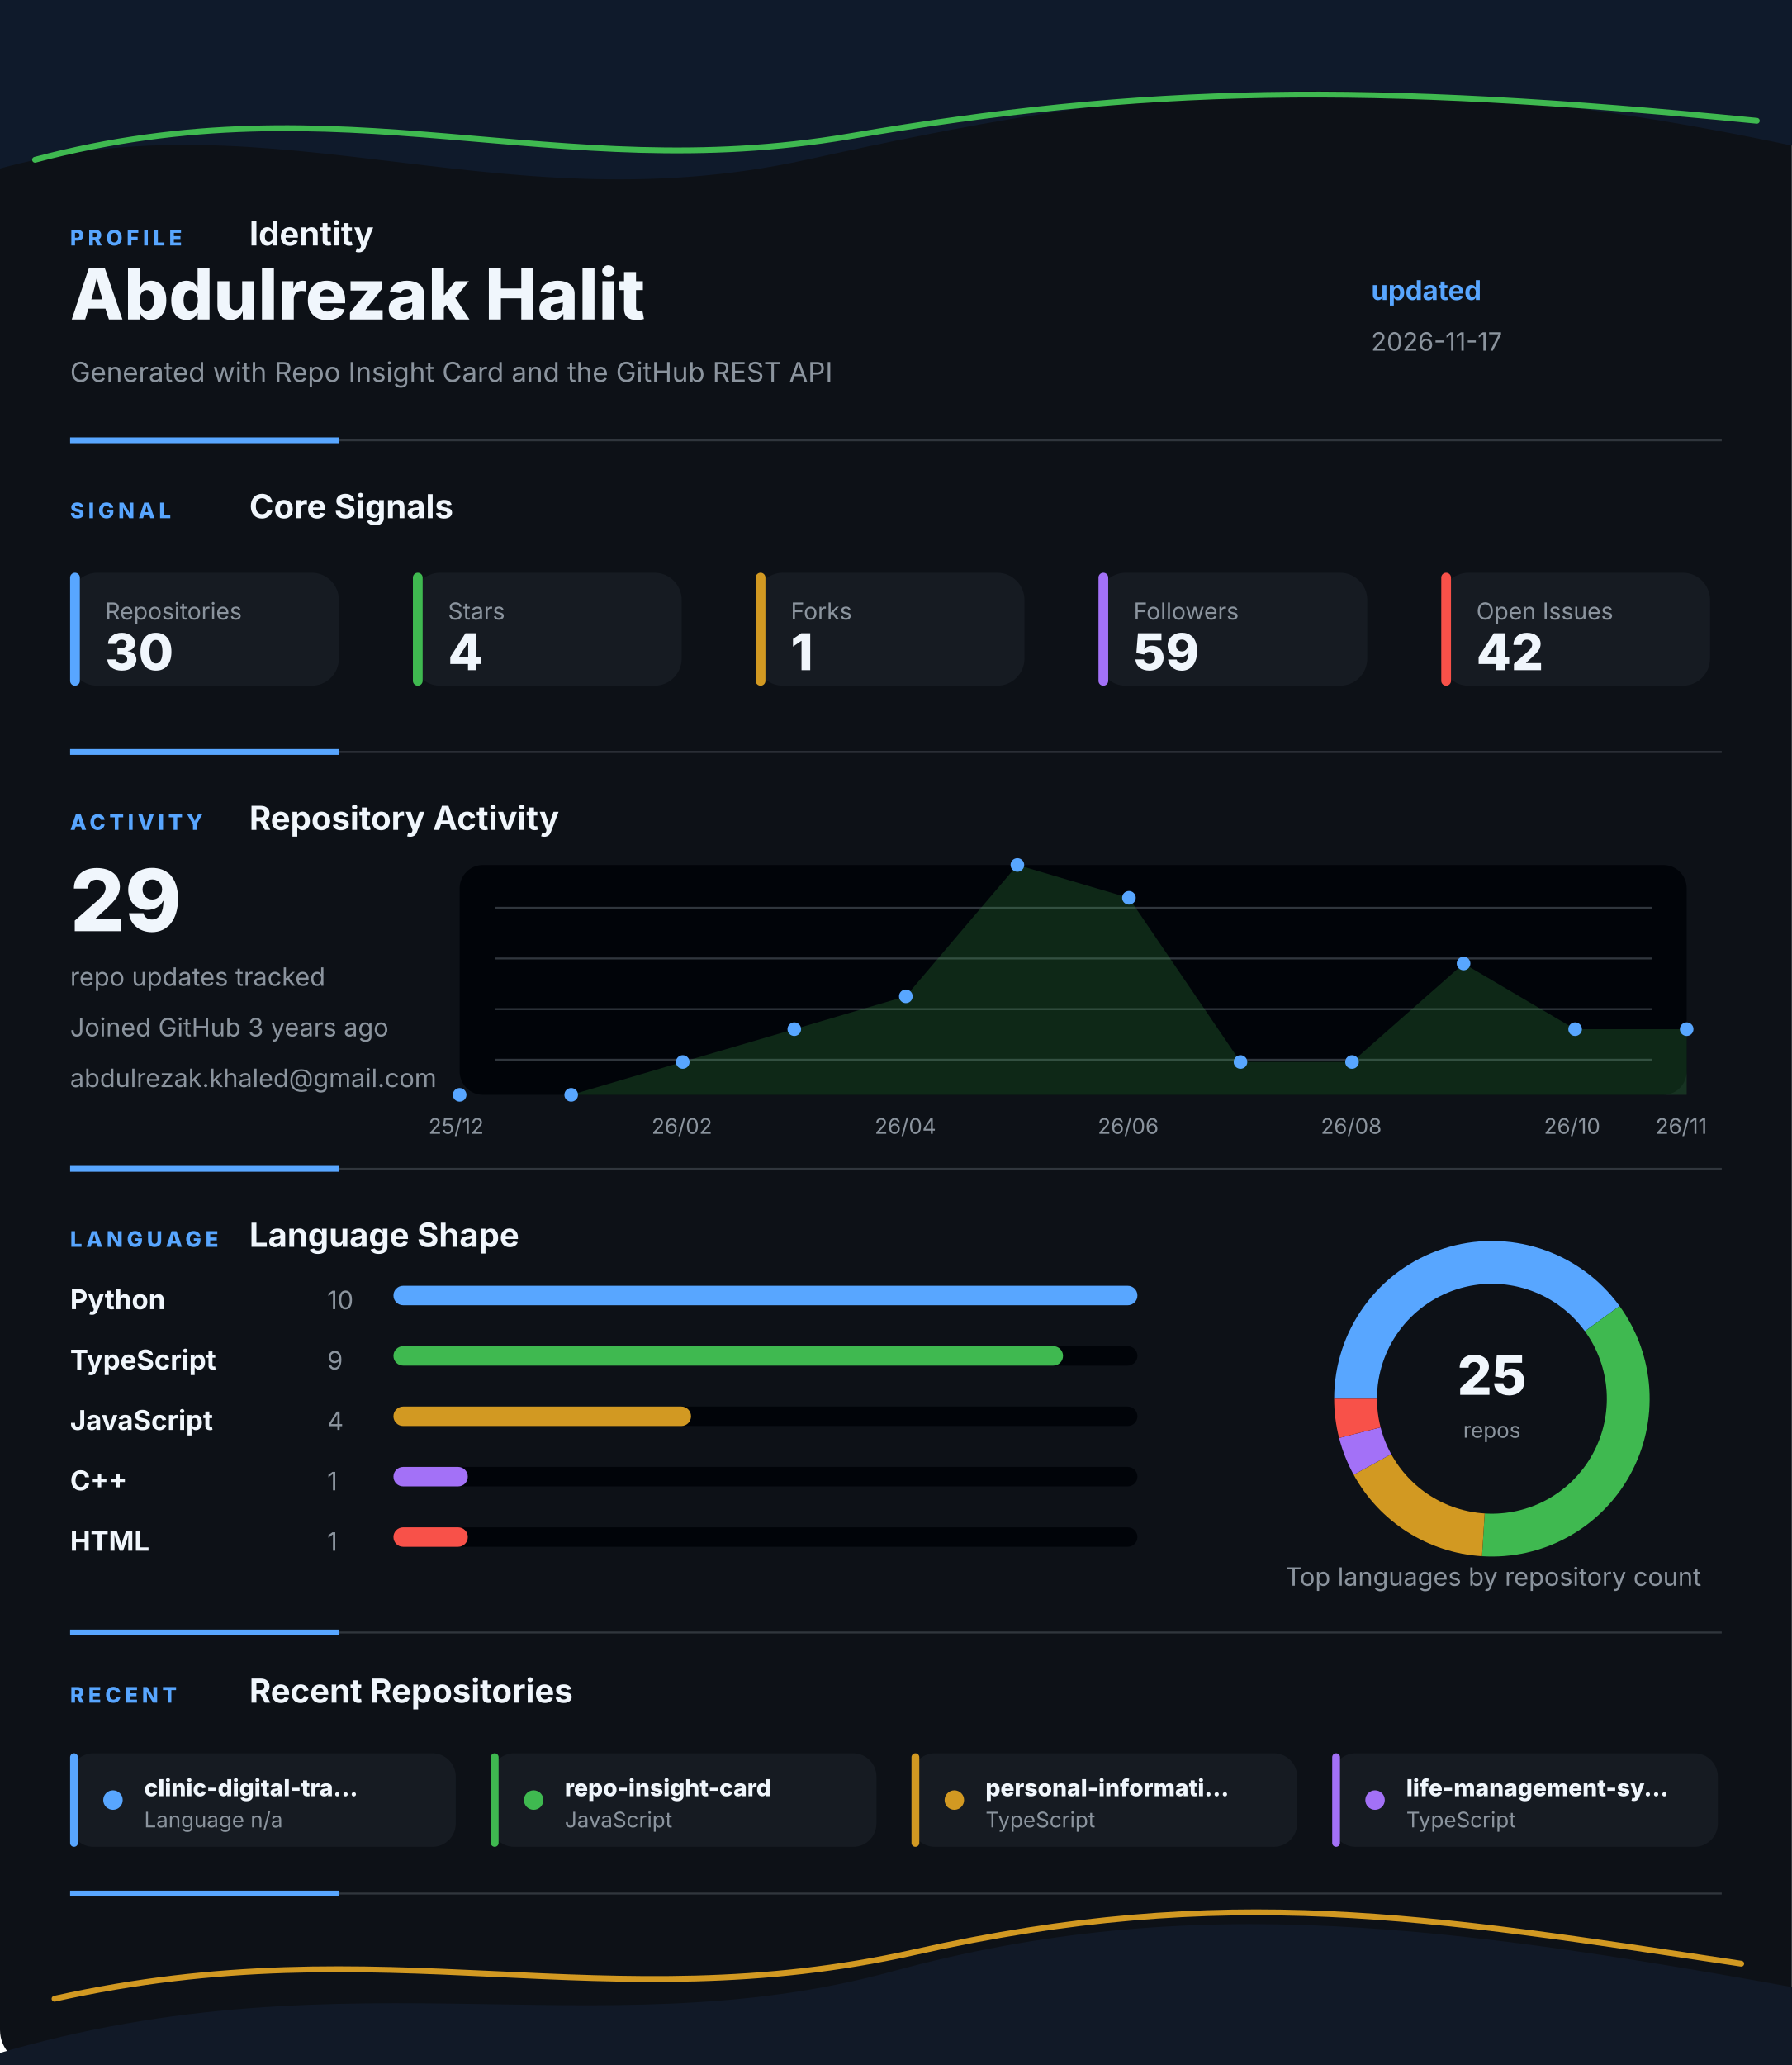
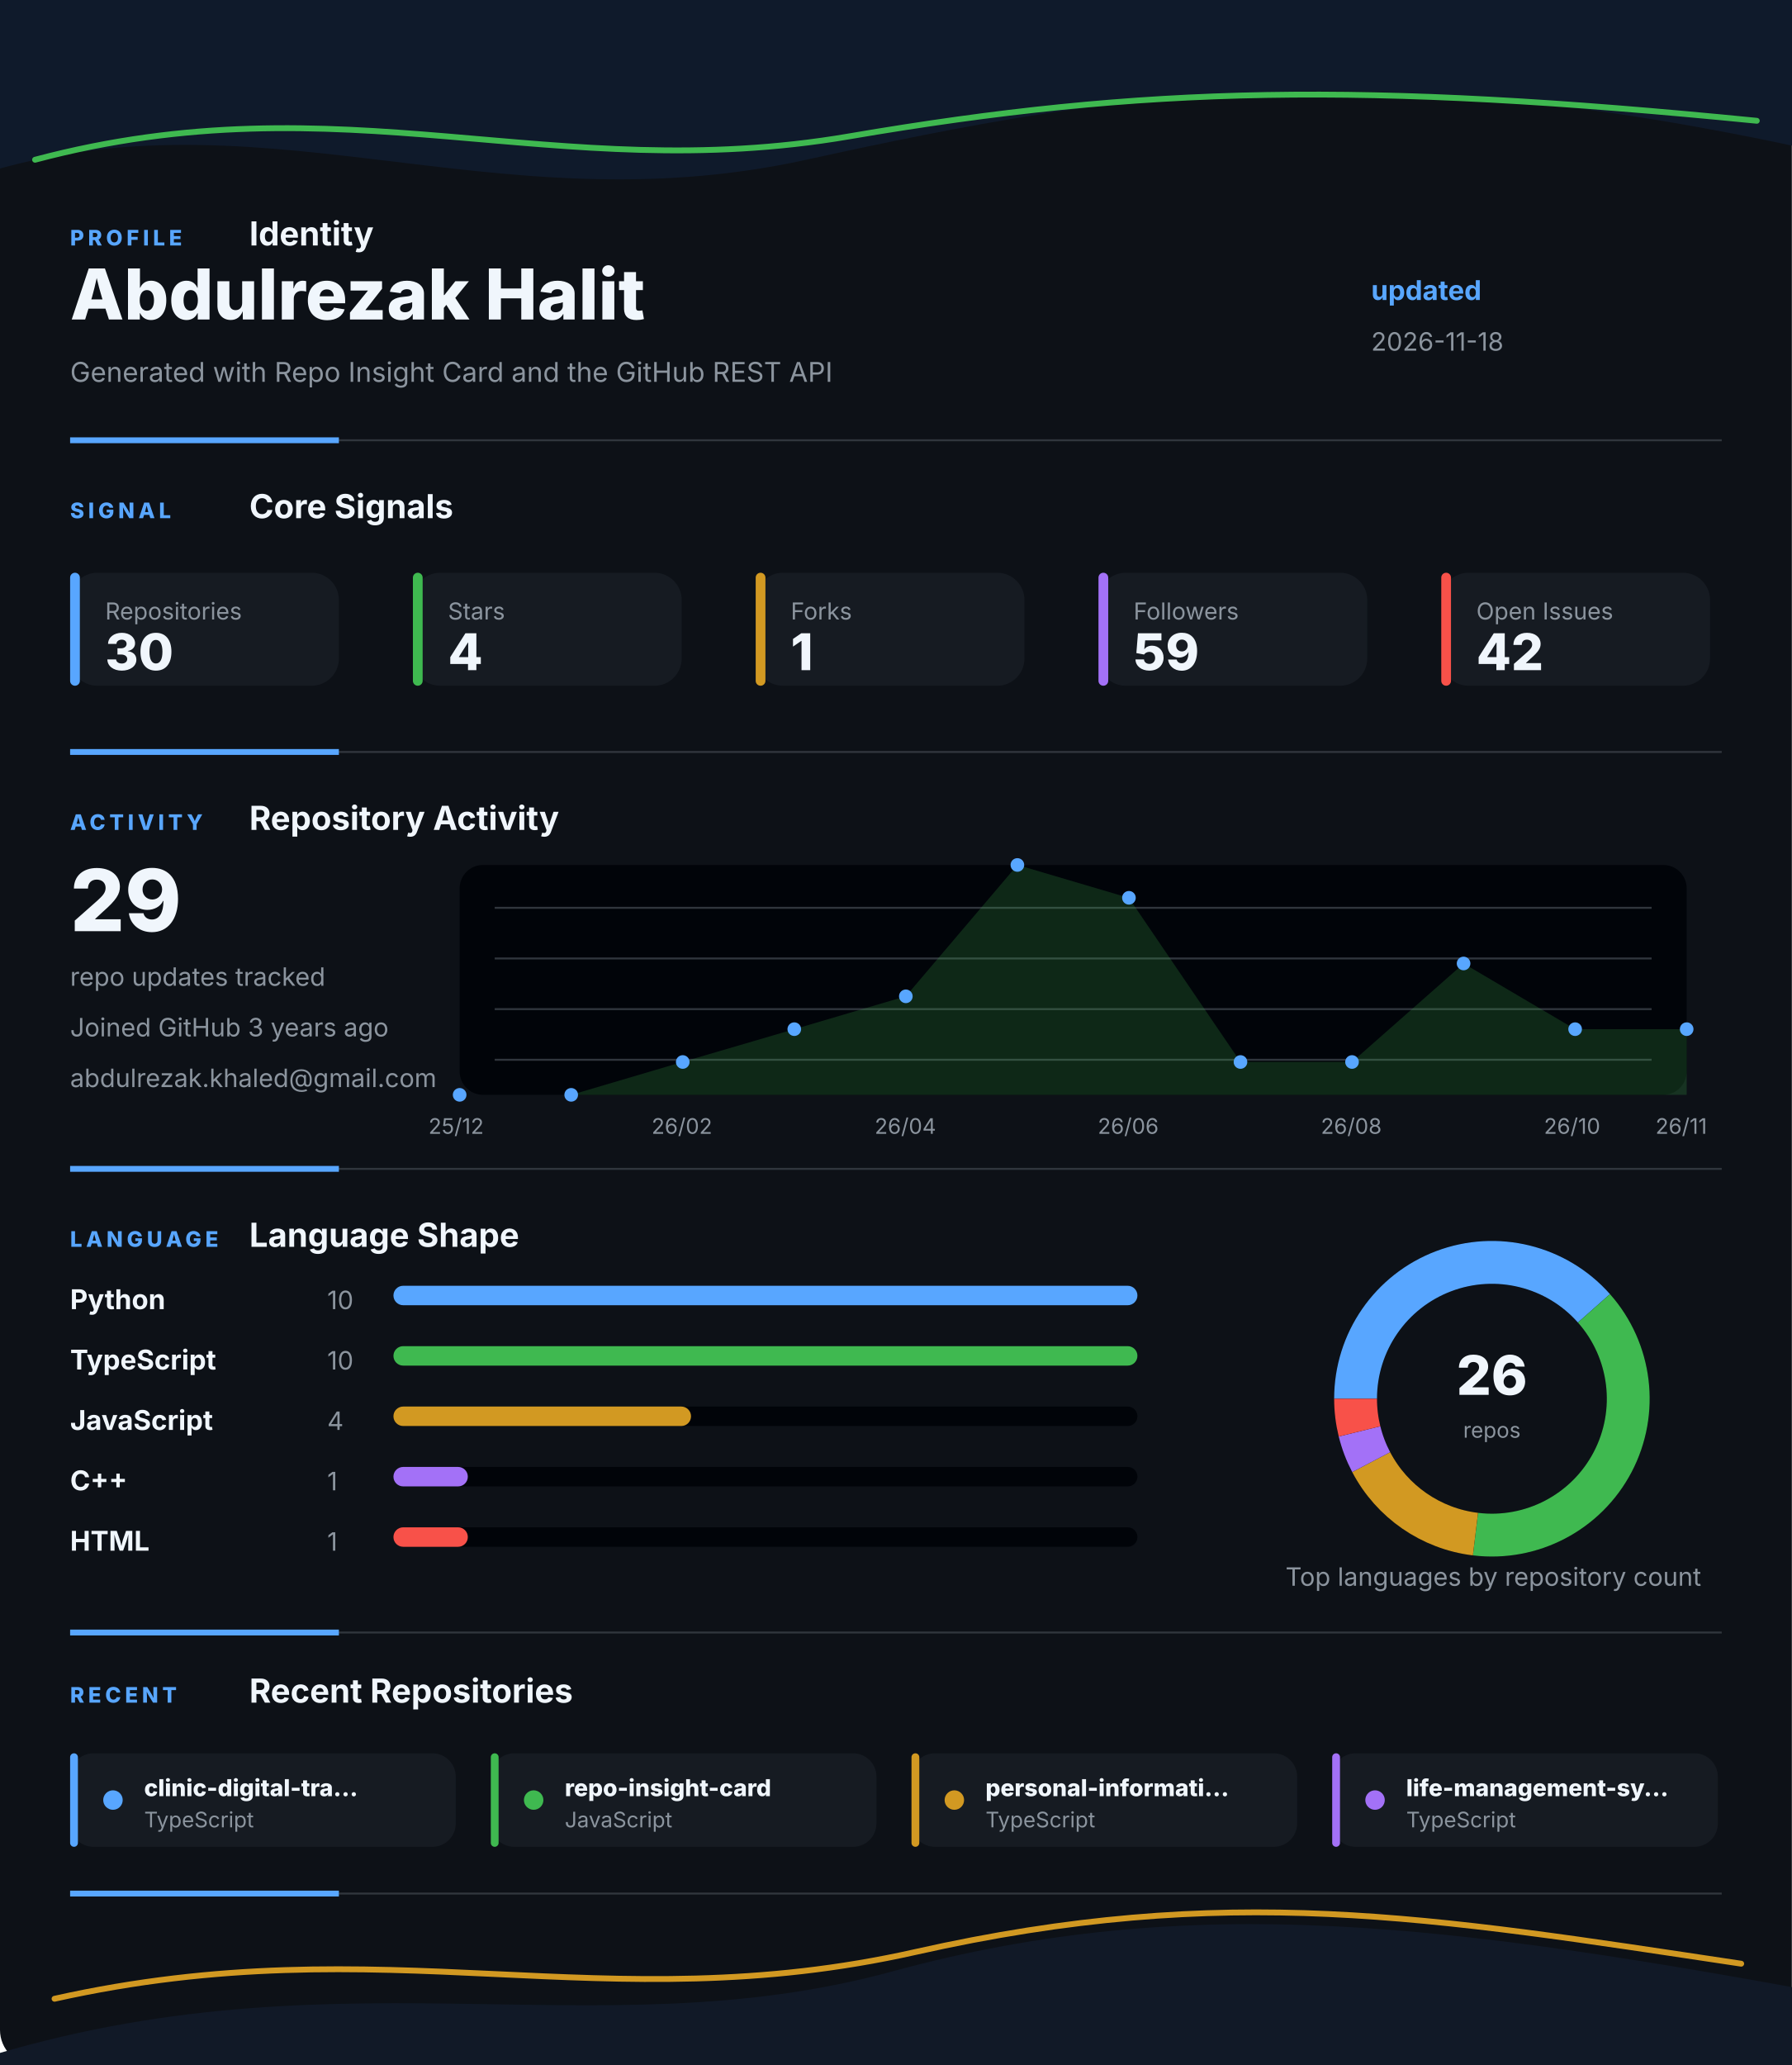
<svg xmlns="http://www.w3.org/2000/svg" width="920" height="1060" viewBox="0 0 920 1060" fill="none" role="img" aria-labelledby="title desc">
  <style>
    .gesture-top {
      animation: driftTop 8s ease-in-out infinite alternate;
      transform-origin: 50% 0%;
    }
    .gesture-bottom {
      animation: driftBottom 9s ease-in-out infinite alternate;
      transform-origin: 50% 100%;
    }
    .gesture-glow {
      animation: breathe 5s ease-in-out infinite alternate;
    }
    .section {
      animation: settle 700ms ease both;
    }
    .section-profile { animation-delay: 80ms; }
    .section-signal { animation-delay: 180ms; }
    .section-activity { animation-delay: 280ms; }
    .section-language { animation-delay: 380ms; }
    .section-recent { animation-delay: 480ms; }
    .metric-tile {
      animation: tileLift 4s ease-in-out infinite alternate;
      transform-box: fill-box;
      transform-origin: center;
    }
    .chart-line {
      stroke-dasharray: 1200;
      stroke-dashoffset: 1200;
      animation: drawLine 1.4s ease 500ms forwards;
    }
    .chart-dot {
      animation: pulseDot 2.6s ease-in-out infinite;
      transform-box: fill-box;
      transform-origin: center;
    }
    .bar-fill {
      animation: barBreathe 3.2s ease-in-out infinite alternate;
      transform-box: fill-box;
      transform-origin: left center;
    }
    .donut-slice {
      animation: ringGlow 3.8s ease-in-out infinite alternate;
    }
    @keyframes driftTop {
      from { transform: translateX(-8px) translateY(0); opacity: 0.86; }
      to { transform: translateX(8px) translateY(10px); opacity: 1; }
    }
    @keyframes driftBottom {
      from { transform: translateX(8px) translateY(4px); opacity: 0.82; }
      to { transform: translateX(-10px) translateY(-8px); opacity: 1; }
    }
    @keyframes breathe {
      from { opacity: 0.18; }
      to { opacity: 0.46; }
    }
    @keyframes settle {
      from { opacity: 0; transform: translateY(12px); }
      to { opacity: 1; transform: translateY(0); }
    }
    @keyframes tileLift {
      from { transform: translateY(0); }
      to { transform: translateY(-3px); }
    }
    @keyframes drawLine {
      to { stroke-dashoffset: 0; }
    }
    @keyframes pulseDot {
      0%, 100% { transform: scale(1); opacity: 0.86; }
      50% { transform: scale(1.45); opacity: 1; }
    }
    @keyframes barBreathe {
      from { opacity: 0.78; }
      to { opacity: 1; }
    }
    @keyframes ringGlow {
      from { opacity: 0.74; }
      to { opacity: 1; }
    }
  </style>
  <rect width="920" height="1060" rx="18" fill="#0D1117" />
  <g class="gesture-top" aria-hidden="true">
    <path d="M -18 92 C 130 42, 250 118, 414 82 S 706 26, 944 80 V 0 H -18 Z" fill="#0F1A2B" />
    <path class="gesture-glow" d="M 18 82 C 176 40, 284 96, 436 70 S 700 42, 902 62" stroke="#3FB950" stroke-width="3" stroke-linecap="round" />
  </g>
  <g class="section section-profile">
    <g>
      <text x="36" y="126" fill="#58A6FF" font-family="Inter, Segoe UI, Arial, sans-serif" font-size="11" font-weight="800" letter-spacing="2">PROFILE</text>
      <text x="128" y="126" fill="#F0F6FC" font-family="Inter, Segoe UI, Arial, sans-serif" font-size="17" font-weight="700">Identity</text>
    </g>
    <text x="36" y="164" fill="#F0F6FC" font-family="Inter, Segoe UI, Arial, sans-serif" font-size="36" font-weight="800">Abdulrezak Halit</text>
    <text x="36" y="196" fill="#8B949E" font-family="Inter, Segoe UI, Arial, sans-serif" font-size="14">Generated with Repo Insight Card and the GitHub REST API</text>
    <text x="704" y="154" fill="#58A6FF" font-family="Inter, Segoe UI, Arial, sans-serif" font-size="14" font-weight="700">updated</text>
-     <text x="704" y="180" fill="#8B949E" font-family="Inter, Segoe UI, Arial, sans-serif" font-size="13">2026-11-17</text>
+     <text x="704" y="180" fill="#8B949E" font-family="Inter, Segoe UI, Arial, sans-serif" font-size="13">2026-11-18</text>
    <g>
      <line x1="36" y1="226" x2="884" y2="226" stroke="#30363D" stroke-width="1" />
      <line x1="36" y1="226" x2="174" y2="226" stroke="#58A6FF" stroke-width="3" />
    </g>
  </g>
  <g class="section section-signal">
    <g>
      <text x="36" y="266" fill="#58A6FF" font-family="Inter, Segoe UI, Arial, sans-serif" font-size="11" font-weight="800" letter-spacing="2">SIGNAL</text>
      <text x="128" y="266" fill="#F0F6FC" font-family="Inter, Segoe UI, Arial, sans-serif" font-size="17" font-weight="700">Core Signals</text>
    </g>
    <g class="metric-tile">
      <rect x="36" y="294" width="138" height="58" rx="14" fill="#161B22" />
      <rect x="36" y="294" width="5" height="58" rx="2.5" fill="#58A6FF" />
      <text x="54" y="318" fill="#8B949E" font-family="Inter, Segoe UI, Arial, sans-serif" font-size="12">Repositories</text>
      <text x="54" y="344" fill="#F0F6FC" font-family="Inter, Segoe UI, Arial, sans-serif" font-size="26" font-weight="800">30</text>
    </g>
    <g class="metric-tile">
      <rect x="212" y="294" width="138" height="58" rx="14" fill="#161B22" />
      <rect x="212" y="294" width="5" height="58" rx="2.5" fill="#3FB950" />
      <text x="230" y="318" fill="#8B949E" font-family="Inter, Segoe UI, Arial, sans-serif" font-size="12">Stars</text>
      <text x="230" y="344" fill="#F0F6FC" font-family="Inter, Segoe UI, Arial, sans-serif" font-size="26" font-weight="800">4</text>
    </g>
    <g class="metric-tile">
      <rect x="388" y="294" width="138" height="58" rx="14" fill="#161B22" />
      <rect x="388" y="294" width="5" height="58" rx="2.5" fill="#D29922" />
      <text x="406" y="318" fill="#8B949E" font-family="Inter, Segoe UI, Arial, sans-serif" font-size="12">Forks</text>
      <text x="406" y="344" fill="#F0F6FC" font-family="Inter, Segoe UI, Arial, sans-serif" font-size="26" font-weight="800">1</text>
    </g>
    <g class="metric-tile">
      <rect x="564" y="294" width="138" height="58" rx="14" fill="#161B22" />
      <rect x="564" y="294" width="5" height="58" rx="2.5" fill="#A371F7" />
      <text x="582" y="318" fill="#8B949E" font-family="Inter, Segoe UI, Arial, sans-serif" font-size="12">Followers</text>
      <text x="582" y="344" fill="#F0F6FC" font-family="Inter, Segoe UI, Arial, sans-serif" font-size="26" font-weight="800">59</text>
    </g>
    <g class="metric-tile">
      <rect x="740" y="294" width="138" height="58" rx="14" fill="#161B22" />
      <rect x="740" y="294" width="5" height="58" rx="2.5" fill="#F85149" />
      <text x="758" y="318" fill="#8B949E" font-family="Inter, Segoe UI, Arial, sans-serif" font-size="12">Open Issues</text>
      <text x="758" y="344" fill="#F0F6FC" font-family="Inter, Segoe UI, Arial, sans-serif" font-size="26" font-weight="800">42</text>
    </g>
    <g>
      <line x1="36" y1="386" x2="884" y2="386" stroke="#30363D" stroke-width="1" />
      <line x1="36" y1="386" x2="174" y2="386" stroke="#58A6FF" stroke-width="3" />
    </g>
  </g>
  <g class="section section-activity">
    <g>
      <text x="36" y="426" fill="#58A6FF" font-family="Inter, Segoe UI, Arial, sans-serif" font-size="11" font-weight="800" letter-spacing="2">ACTIVITY</text>
      <text x="128" y="426" fill="#F0F6FC" font-family="Inter, Segoe UI, Arial, sans-serif" font-size="17" font-weight="700">Repository Activity</text>
    </g>
    <g>
      <rect x="236" y="444" width="630" height="118" rx="12" fill="#010409" />
      <line x1="254" y1="466" x2="848" y2="466" stroke="#30363D" stroke-width="1" />
      <line x1="254" y1="492" x2="848" y2="492" stroke="#30363D" stroke-width="1" />
      <line x1="254" y1="518" x2="848" y2="518" stroke="#30363D" stroke-width="1" />
      <line x1="254" y1="544" x2="848" y2="544" stroke="#30363D" stroke-width="1" />
      <polygon points="236,562 236.0,562.0 293.3,562.0 350.5,545.1 407.8,528.3 465.1,511.4 522.4,444.0 579.6,460.9 636.9,545.1 694.2,545.1 751.5,494.6 808.7,528.3 866.0,528.3 866,562" fill="#3FB950" opacity="0.2" />
      <polyline class="chart-line" points="236.0,562.0 293.3,562.0 350.5,545.1 407.8,528.3 465.1,511.4 522.4,444.0 579.6,460.9 636.9,545.1 694.2,545.1 751.5,494.6 808.7,528.3 866.0,528.3" fill="none" stroke="#3FB950" stroke-width="4" stroke-linecap="round" stroke-linejoin="round" />
      <circle class="chart-dot" style="animation-delay: 0ms" cx="236" cy="562" r="3.5" fill="#58A6FF" />
      <circle class="chart-dot" style="animation-delay: 90ms" cx="293.273" cy="562" r="3.5" fill="#58A6FF" />
      <circle class="chart-dot" style="animation-delay: 180ms" cx="350.545" cy="545.143" r="3.5" fill="#58A6FF" />
      <circle class="chart-dot" style="animation-delay: 270ms" cx="407.818" cy="528.286" r="3.5" fill="#58A6FF" />
      <circle class="chart-dot" style="animation-delay: 360ms" cx="465.091" cy="511.429" r="3.5" fill="#58A6FF" />
      <circle class="chart-dot" style="animation-delay: 450ms" cx="522.364" cy="444" r="3.5" fill="#58A6FF" />
      <circle class="chart-dot" style="animation-delay: 540ms" cx="579.636" cy="460.857" r="3.5" fill="#58A6FF" />
      <circle class="chart-dot" style="animation-delay: 630ms" cx="636.909" cy="545.143" r="3.5" fill="#58A6FF" />
      <circle class="chart-dot" style="animation-delay: 720ms" cx="694.182" cy="545.143" r="3.5" fill="#58A6FF" />
      <circle class="chart-dot" style="animation-delay: 810ms" cx="751.455" cy="494.571" r="3.5" fill="#58A6FF" />
      <circle class="chart-dot" style="animation-delay: 900ms" cx="808.727" cy="528.286" r="3.5" fill="#58A6FF" />
      <circle class="chart-dot" style="animation-delay: 990ms" cx="866" cy="528.286" r="3.5" fill="#58A6FF" />
      <text x="220" y="582" fill="#8B949E" font-family="Inter, Segoe UI, Arial, sans-serif" font-size="11">25/12</text>
      <text x="334.545" y="582" fill="#8B949E" font-family="Inter, Segoe UI, Arial, sans-serif" font-size="11">26/02</text>
      <text x="449.091" y="582" fill="#8B949E" font-family="Inter, Segoe UI, Arial, sans-serif" font-size="11">26/04</text>
      <text x="563.636" y="582" fill="#8B949E" font-family="Inter, Segoe UI, Arial, sans-serif" font-size="11">26/06</text>
      <text x="678.182" y="582" fill="#8B949E" font-family="Inter, Segoe UI, Arial, sans-serif" font-size="11">26/08</text>
      <text x="792.727" y="582" fill="#8B949E" font-family="Inter, Segoe UI, Arial, sans-serif" font-size="11">26/10</text>
      <text x="850" y="582" fill="#8B949E" font-family="Inter, Segoe UI, Arial, sans-serif" font-size="11">26/11</text>
    </g>
    <text x="36" y="478" fill="#F0F6FC" font-family="Inter, Segoe UI, Arial, sans-serif" font-size="44" font-weight="800">29</text>
    <text x="36" y="506" fill="#8B949E" font-family="Inter, Segoe UI, Arial, sans-serif" font-size="13">repo updates tracked</text>
    <text x="36" y="532" fill="#8B949E" font-family="Inter, Segoe UI, Arial, sans-serif" font-size="13">Joined GitHub 3 years ago</text>
    <text x="36" y="558" fill="#8B949E" font-family="Inter, Segoe UI, Arial, sans-serif" font-size="13">abdulrezak.khaled@gmail.com</text>
    <g>
      <line x1="36" y1="600" x2="884" y2="600" stroke="#30363D" stroke-width="1" />
      <line x1="36" y1="600" x2="174" y2="600" stroke="#58A6FF" stroke-width="3" />
    </g>
  </g>
  <g class="section section-language">
    <g>
      <text x="36" y="640" fill="#58A6FF" font-family="Inter, Segoe UI, Arial, sans-serif" font-size="11" font-weight="800" letter-spacing="2">LANGUAGE</text>
      <text x="128" y="640" fill="#F0F6FC" font-family="Inter, Segoe UI, Arial, sans-serif" font-size="17" font-weight="700">Language Shape</text>
    </g>
    <g>
      <g>
        <text x="36" y="672" fill="#F0F6FC" font-family="Inter, Segoe UI, Arial, sans-serif" font-size="14" font-weight="700">Python</text>
        <text x="168" y="672" fill="#8B949E" font-family="Inter, Segoe UI, Arial, sans-serif" font-size="13">10</text>
        <rect x="202" y="660" width="382" height="10" rx="5" fill="#010409" />
        <rect class="bar-fill" x="202" y="660" width="382" height="10" rx="5" fill="#58A6FF" />
      </g>
      <g>
        <text x="36" y="703" fill="#F0F6FC" font-family="Inter, Segoe UI, Arial, sans-serif" font-size="14" font-weight="700">TypeScript</text>
-         <text x="168" y="703" fill="#8B949E" font-family="Inter, Segoe UI, Arial, sans-serif" font-size="13">9</text>
+         <text x="168" y="703" fill="#8B949E" font-family="Inter, Segoe UI, Arial, sans-serif" font-size="13">10</text>
        <rect x="202" y="691" width="382" height="10" rx="5" fill="#010409" />
-         <rect class="bar-fill" x="202" y="691" width="343.8" height="10" rx="5" fill="#3FB950" />
+         <rect class="bar-fill" x="202" y="691" width="382" height="10" rx="5" fill="#3FB950" />
      </g>
      <g>
        <text x="36" y="734" fill="#F0F6FC" font-family="Inter, Segoe UI, Arial, sans-serif" font-size="14" font-weight="700">JavaScript</text>
        <text x="168" y="734" fill="#8B949E" font-family="Inter, Segoe UI, Arial, sans-serif" font-size="13">4</text>
        <rect x="202" y="722" width="382" height="10" rx="5" fill="#010409" />
        <rect class="bar-fill" x="202" y="722" width="152.8" height="10" rx="5" fill="#D29922" />
      </g>
      <g>
        <text x="36" y="765" fill="#F0F6FC" font-family="Inter, Segoe UI, Arial, sans-serif" font-size="14" font-weight="700">C++</text>
        <text x="168" y="765" fill="#8B949E" font-family="Inter, Segoe UI, Arial, sans-serif" font-size="13">1</text>
        <rect x="202" y="753" width="382" height="10" rx="5" fill="#010409" />
        <rect class="bar-fill" x="202" y="753" width="38.2" height="10" rx="5" fill="#A371F7" />
      </g>
      <g>
        <text x="36" y="796" fill="#F0F6FC" font-family="Inter, Segoe UI, Arial, sans-serif" font-size="14" font-weight="700">HTML</text>
        <text x="168" y="796" fill="#8B949E" font-family="Inter, Segoe UI, Arial, sans-serif" font-size="13">1</text>
        <rect x="202" y="784" width="382" height="10" rx="5" fill="#010409" />
        <rect class="bar-fill" x="202" y="784" width="38.2" height="10" rx="5" fill="#F85149" />
      </g>
    </g>
    <g>
      <circle cx="766" cy="718" r="70" fill="none" stroke="#010409" stroke-width="22" />
-       <path class="donut-slice" d="M 822.631 676.855 A 70 70 0 0 0 696 718" fill="none" stroke="#58A6FF" stroke-width="22" stroke-linecap="butt" />
-       <path class="donut-slice" d="M 761.605 787.862 A 70 70 0 0 0 822.631 676.855" fill="none" stroke="#3FB950" stroke-width="22" stroke-linecap="butt" />
-       <path class="donut-slice" d="M 704.659 751.723 A 70 70 0 0 0 761.605 787.862" fill="none" stroke="#D29922" stroke-width="22" stroke-linecap="butt" />
-       <path class="donut-slice" d="M 698.199 735.408 A 70 70 0 0 0 704.659 751.723" fill="none" stroke="#A371F7" stroke-width="22" stroke-linecap="butt" />
-       <path class="donut-slice" d="M 696 718 A 70 70 0 0 0 698.199 735.408" fill="none" stroke="#F85149" stroke-width="22" stroke-linecap="butt" />
+       <path class="donut-slice" d="M 818.396 671.581 A 70 70 0 0 0 696 718" fill="none" stroke="#58A6FF" stroke-width="22" stroke-linecap="butt" />
+       <path class="donut-slice" d="M 757.562 787.49 A 70 70 0 0 0 818.396 671.581" fill="none" stroke="#3FB950" stroke-width="22" stroke-linecap="butt" />
+       <path class="donut-slice" d="M 704.018 750.531 A 70 70 0 0 0 757.562 787.49" fill="none" stroke="#D29922" stroke-width="22" stroke-linecap="butt" />
+       <path class="donut-slice" d="M 698.034 734.752 A 70 70 0 0 0 704.018 750.531" fill="none" stroke="#A371F7" stroke-width="22" stroke-linecap="butt" />
+       <path class="donut-slice" d="M 696 718 A 70 70 0 0 0 698.034 734.752" fill="none" stroke="#F85149" stroke-width="22" stroke-linecap="butt" />
      <circle cx="766" cy="718" r="56" fill="#0D1117" />
-       <text x="766" y="716" text-anchor="middle" fill="#F0F6FC" font-family="Inter, Segoe UI, Arial, sans-serif" font-size="28" font-weight="800">25</text>
+       <text x="766" y="716" text-anchor="middle" fill="#F0F6FC" font-family="Inter, Segoe UI, Arial, sans-serif" font-size="28" font-weight="800">26</text>
      <text x="766" y="738" text-anchor="middle" fill="#8B949E" font-family="Inter, Segoe UI, Arial, sans-serif" font-size="11">repos</text>
    </g>
    <text x="660" y="814" fill="#8B949E" font-family="Inter, Segoe UI, Arial, sans-serif" font-size="13">Top languages by repository count</text>
    <g>
      <line x1="36" y1="838" x2="884" y2="838" stroke="#30363D" stroke-width="1" />
      <line x1="36" y1="838" x2="174" y2="838" stroke="#58A6FF" stroke-width="3" />
    </g>
  </g>
  <g class="section section-recent">
    <g>
      <text x="36" y="874" fill="#58A6FF" font-family="Inter, Segoe UI, Arial, sans-serif" font-size="11" font-weight="800" letter-spacing="2">RECENT</text>
      <text x="128" y="874" fill="#F0F6FC" font-family="Inter, Segoe UI, Arial, sans-serif" font-size="17" font-weight="700">Recent Repositories</text>
    </g>
    <g>
      <g class="metric-tile">
        <rect x="36" y="900" width="198" height="48" rx="12" fill="#161B22" />
        <rect x="36" y="900" width="4" height="48" rx="2" fill="#58A6FF" />
        <circle cx="58" cy="924" r="5" fill="#58A6FF" />
        <text x="74" y="922" fill="#F0F6FC" font-family="Inter, Segoe UI, Arial, sans-serif" font-size="12" font-weight="800">clinic-digital-tra...</text>
-         <text x="74" y="938" fill="#8B949E" font-family="Inter, Segoe UI, Arial, sans-serif" font-size="11">Language n/a</text>
+         <text x="74" y="938" fill="#8B949E" font-family="Inter, Segoe UI, Arial, sans-serif" font-size="11">TypeScript</text>
      </g>
      <g class="metric-tile">
        <rect x="252" y="900" width="198" height="48" rx="12" fill="#161B22" />
        <rect x="252" y="900" width="4" height="48" rx="2" fill="#3FB950" />
        <circle cx="274" cy="924" r="5" fill="#3FB950" />
        <text x="290" y="922" fill="#F0F6FC" font-family="Inter, Segoe UI, Arial, sans-serif" font-size="12" font-weight="800">repo-insight-card</text>
        <text x="290" y="938" fill="#8B949E" font-family="Inter, Segoe UI, Arial, sans-serif" font-size="11">JavaScript</text>
      </g>
      <g class="metric-tile">
        <rect x="468" y="900" width="198" height="48" rx="12" fill="#161B22" />
        <rect x="468" y="900" width="4" height="48" rx="2" fill="#D29922" />
        <circle cx="490" cy="924" r="5" fill="#D29922" />
        <text x="506" y="922" fill="#F0F6FC" font-family="Inter, Segoe UI, Arial, sans-serif" font-size="12" font-weight="800">personal-informati...</text>
        <text x="506" y="938" fill="#8B949E" font-family="Inter, Segoe UI, Arial, sans-serif" font-size="11">TypeScript</text>
      </g>
      <g class="metric-tile">
        <rect x="684" y="900" width="198" height="48" rx="12" fill="#161B22" />
        <rect x="684" y="900" width="4" height="48" rx="2" fill="#A371F7" />
        <circle cx="706" cy="924" r="5" fill="#A371F7" />
        <text x="722" y="922" fill="#F0F6FC" font-family="Inter, Segoe UI, Arial, sans-serif" font-size="12" font-weight="800">life-management-sy...</text>
        <text x="722" y="938" fill="#8B949E" font-family="Inter, Segoe UI, Arial, sans-serif" font-size="11">TypeScript</text>
      </g>
    </g>
    <g>
      <line x1="36" y1="972" x2="884" y2="972" stroke="#30363D" stroke-width="1" />
      <line x1="36" y1="972" x2="174" y2="972" stroke="#58A6FF" stroke-width="3" />
    </g>
  </g>
  <g class="gesture-bottom" aria-hidden="true">
    <path d="M -20 1060 C 168 998, 304 1054, 458 1012 S 746 988, 942 1024 V 1060 Z" fill="#111927" />
    <path class="gesture-glow" d="M 28 1026 C 198 988, 310 1038, 470 1002 S 734 984, 894 1008" stroke="#D29922" stroke-width="3" stroke-linecap="round" />
  </g>
</svg>
